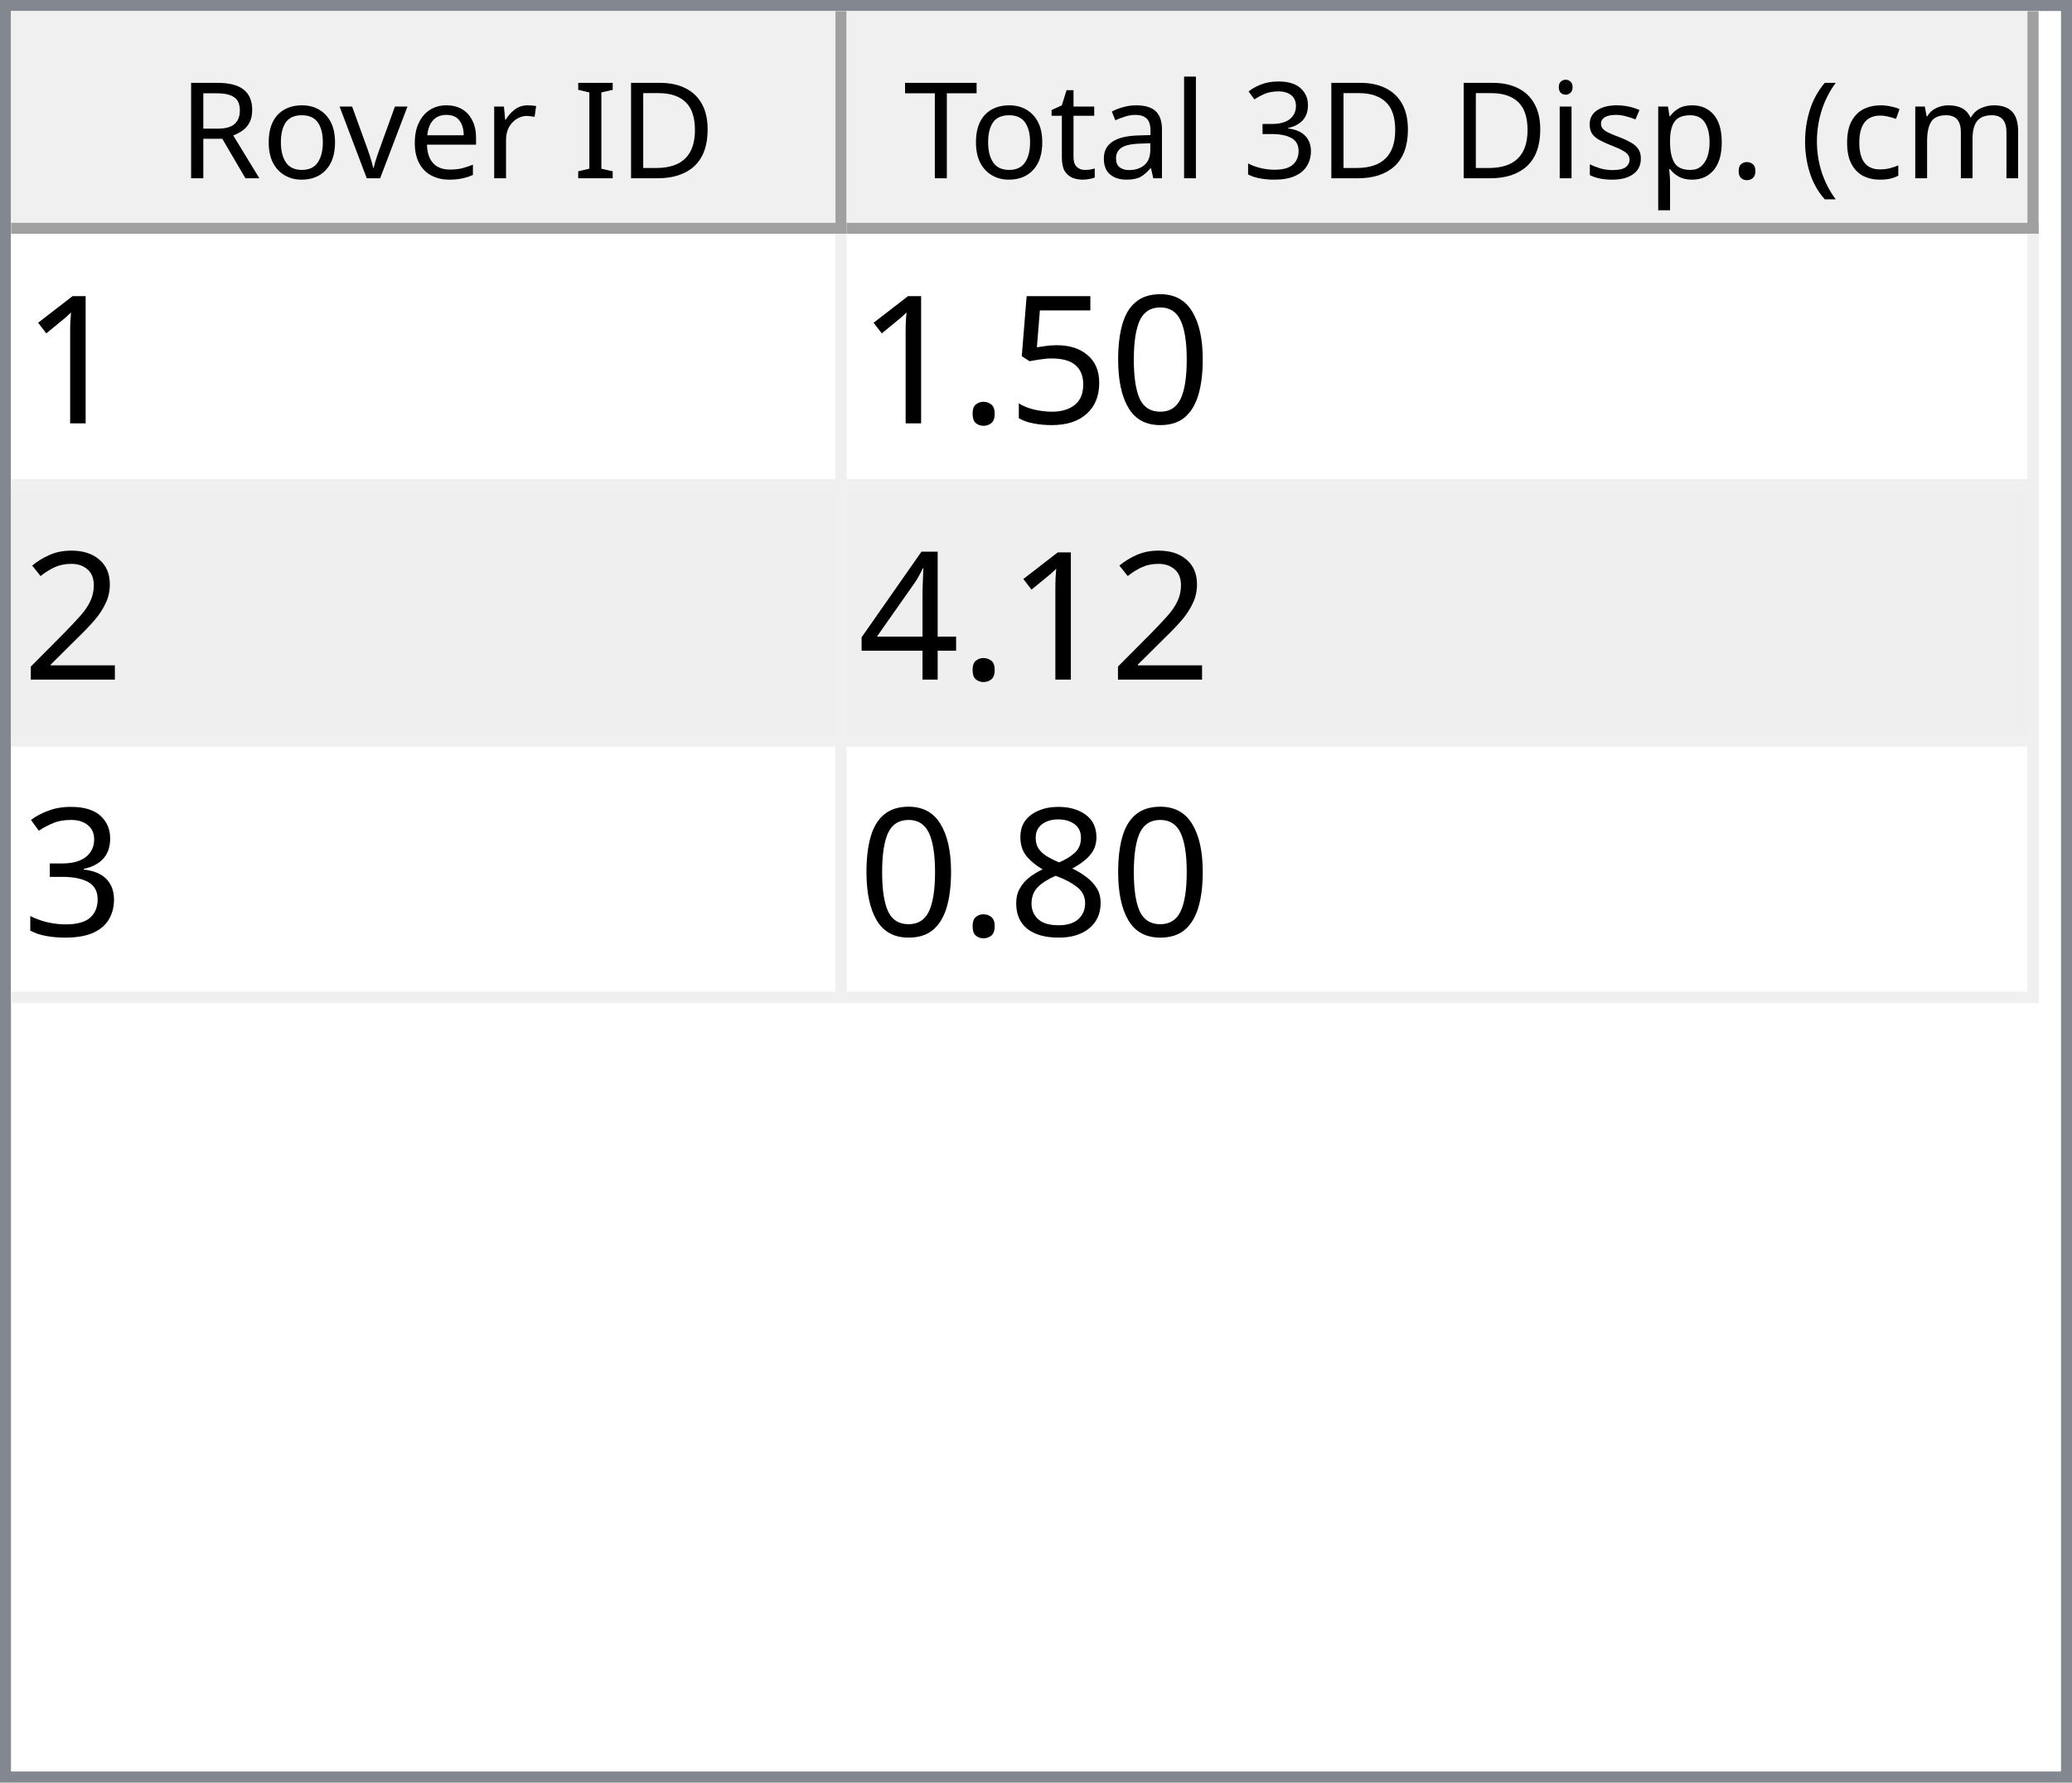
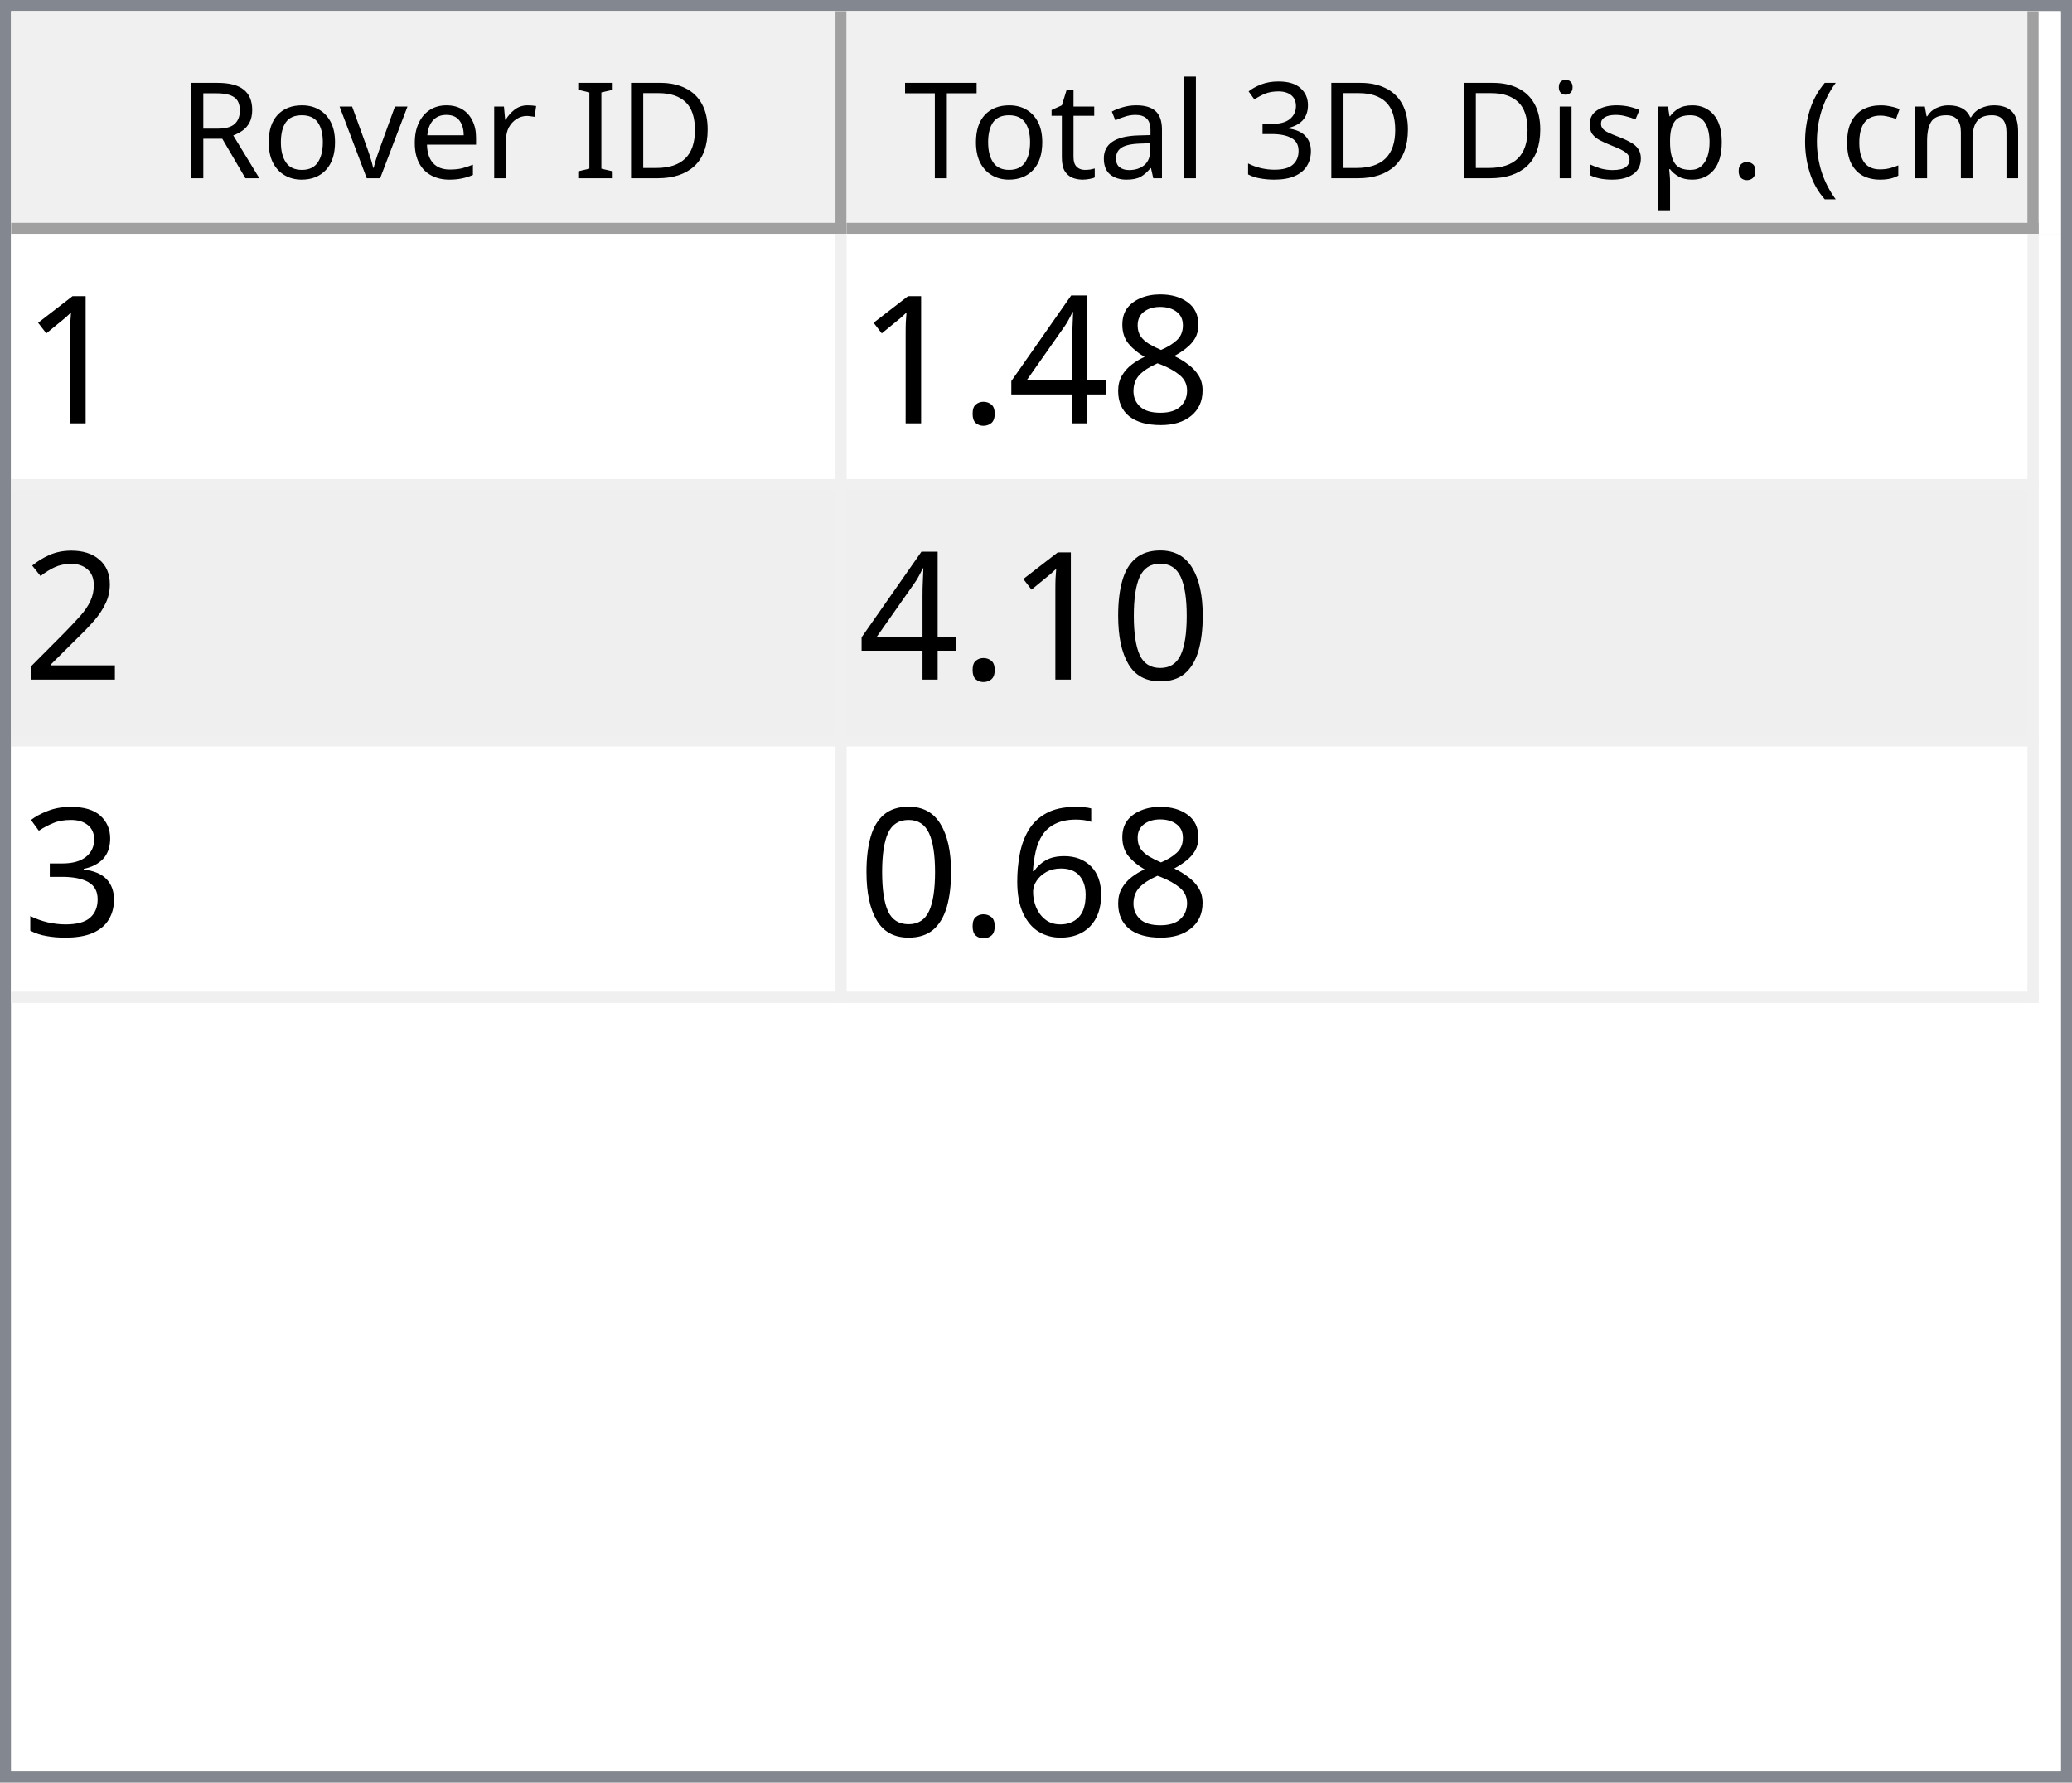
<svg xmlns="http://www.w3.org/2000/svg" style="fill-opacity:1; color-rendering:auto; color-interpolation:auto; text-rendering:auto; stroke:black; stroke-linecap:square; stroke-miterlimit:10; shape-rendering:auto; stroke-opacity:1; fill:black; stroke-dasharray:none; font-weight:normal; stroke-width:1; font-family:'Dialog'; font-style:normal; stroke-linejoin:miter; font-size:12px; stroke-dashoffset:0; image-rendering:auto;" width="186" height="160">
  <defs id="genericDefs" />
  <g>
    <defs id="defs1">
      <clipPath clipPathUnits="userSpaceOnUse" id="clipPath1">
        <path d="M0 0 L186 0 L186 160 L0 160 L0 0 Z" />
      </clipPath>
      <clipPath clipPathUnits="userSpaceOnUse" id="clipPath2">
        <path d="M0 0 L0 160 L186 160 L186 0 Z" />
      </clipPath>
      <clipPath clipPathUnits="userSpaceOnUse" id="clipPath3">
        <path d="M0 0 L0 20 L184 20 L184 0 Z" />
      </clipPath>
      <clipPath clipPathUnits="userSpaceOnUse" id="clipPath4">
        <path d="M0 0 L0 20 L75 20 L75 0 Z" />
      </clipPath>
      <clipPath clipPathUnits="userSpaceOnUse" id="clipPath5">
        <path d="M1 1 L1 19 L74 19 L74 1 Z" />
      </clipPath>
      <clipPath clipPathUnits="userSpaceOnUse" id="clipPath6">
        <path d="M0 0 L0 18 L73 18 L73 0 Z" />
      </clipPath>
      <clipPath clipPathUnits="userSpaceOnUse" id="clipPath7">
        <path d="M-0.5 -0.5 L-0.5 19.5 L74.5 19.5 L74.5 -0.5 Z" />
      </clipPath>
      <clipPath clipPathUnits="userSpaceOnUse" id="clipPath8">
        <path d="M0 0 L0 20 L107 20 L107 0 Z" />
      </clipPath>
      <clipPath clipPathUnits="userSpaceOnUse" id="clipPath9">
        <path d="M1 1 L1 19 L106 19 L106 1 Z" />
      </clipPath>
      <clipPath clipPathUnits="userSpaceOnUse" id="clipPath10">
        <path d="M0 0 L0 18 L105 18 L105 0 Z" />
      </clipPath>
      <clipPath clipPathUnits="userSpaceOnUse" id="clipPath11">
        <path d="M-0.5 -0.5 L-0.5 19.5 L106.5 19.5 L106.5 -0.5 Z" />
      </clipPath>
      <clipPath clipPathUnits="userSpaceOnUse" id="clipPath12">
        <path d="M0 0 L0 138 L184 138 L184 0 Z" />
      </clipPath>
      <clipPath clipPathUnits="userSpaceOnUse" id="clipPath13">
        <path d="M0 0 L0 69 L182 69 L182 0 Z" />
      </clipPath>
      <clipPath clipPathUnits="userSpaceOnUse" id="clipPath14">
        <path d="M-0.5 -0.5 L-0.5 68.5 L181.5 68.5 L181.5 -0.5 Z" />
      </clipPath>
      <clipPath clipPathUnits="userSpaceOnUse" id="clipPath15">
        <path d="M0 0 L0 22 L74 22 L74 0 Z" />
      </clipPath>
      <clipPath clipPathUnits="userSpaceOnUse" id="clipPath16">
        <path d="M0 0 L0 22 L106 22 L106 0 Z" />
      </clipPath>
      <font horiz-adv-x="64.551" id="font1">
        <font-face ascent="107.91" descent="25.098" units-per-em="100" style="font-style:normal; font-family:Segoe UI; font-weight:normal;" />
        <missing-glyph horiz-adv-x="64.551" d="M8.109 0 L8.109 68.266 L56.453 68.266 L56.453 0 L8.109 0 ZM15.328 7.234 L49.219 7.234 L49.219 61.031 L15.328 61.031 L15.328 7.234 Z" />
        <glyph unicode="D" horiz-adv-x="70.117" d="M9.188 0 L9.188 70.016 L28.516 70.016 Q65.531 70.016 65.531 35.891 Q65.531 19.672 55.25 9.836 Q44.969 0 27.734 0 L9.188 0 ZM17.391 62.594 L17.391 7.422 L27.828 7.422 Q41.609 7.422 49.273 14.797 Q56.938 22.172 56.938 35.688 Q56.938 62.594 28.328 62.594 L17.391 62.594 Z" />
        <glyph unicode="I" horiz-adv-x="26.611" d="M17.391 0 L9.188 0 L9.188 70.016 L17.391 70.016 L17.391 0 Z" />
        <glyph unicode=" " horiz-adv-x="27.393" d="" />
        <glyph unicode="r" horiz-adv-x="34.766" d="M34.188 41.891 Q32.078 43.5 28.125 43.5 Q23 43.5 19.555 38.672 Q16.109 33.844 16.109 25.484 L16.109 0 L8.109 0 L8.109 50 L16.109 50 L16.109 39.703 L16.312 39.703 Q18.016 44.969 21.531 47.922 Q25.047 50.875 29.391 50.875 Q32.516 50.875 34.188 50.203 L34.188 41.891 Z" />
        <glyph unicode="e" horiz-adv-x="52.295" d="M48.297 23 L12.984 23 Q13.188 14.656 17.484 10.109 Q21.781 5.562 29.297 5.562 Q37.75 5.562 44.828 11.141 L44.828 3.609 Q38.234 -1.172 27.391 -1.172 Q16.797 -1.172 10.742 5.641 Q4.688 12.453 4.688 24.812 Q4.688 36.469 11.305 43.82 Q17.922 51.172 27.734 51.172 Q37.547 51.172 42.922 44.828 Q48.297 38.484 48.297 27.203 L48.297 23 ZM40.094 29.781 Q40.047 36.719 36.75 40.578 Q33.453 44.438 27.594 44.438 Q21.922 44.438 17.969 40.383 Q14.016 36.328 13.094 29.781 L40.094 29.781 Z" />
        <glyph unicode="v" horiz-adv-x="47.9" d="M47.406 50 L27.484 0 L19.625 0 L0.688 50 L9.469 50 L22.172 13.672 Q23.578 9.672 23.922 6.688 L24.125 6.688 Q24.609 10.453 25.688 13.484 L38.969 50 L47.406 50 Z" />
        <glyph unicode="o" horiz-adv-x="58.594" d="M29 -1.172 Q17.922 -1.172 11.305 5.836 Q4.688 12.844 4.688 24.422 Q4.688 37.016 11.57 44.094 Q18.453 51.172 30.172 51.172 Q41.359 51.172 47.633 44.289 Q53.906 37.406 53.906 25.203 Q53.906 13.234 47.141 6.031 Q40.375 -1.172 29 -1.172 ZM29.594 44.438 Q21.875 44.438 17.383 39.188 Q12.891 33.938 12.891 24.703 Q12.891 15.828 17.43 10.695 Q21.969 5.562 29.594 5.562 Q37.359 5.562 41.531 10.594 Q45.703 15.625 45.703 24.906 Q45.703 34.281 41.531 39.359 Q37.359 44.438 29.594 44.438 Z" />
        <glyph unicode="R" horiz-adv-x="59.814" d="M59.375 0 L49.609 0 L37.891 19.625 Q36.281 22.359 34.766 24.289 Q33.25 26.219 31.664 27.438 Q30.078 28.656 28.25 29.219 Q26.422 29.781 24.125 29.781 L17.391 29.781 L17.391 0 L9.188 0 L9.188 70.016 L30.078 70.016 Q34.672 70.016 38.555 68.867 Q42.438 67.719 45.289 65.375 Q48.141 63.031 49.758 59.547 Q51.375 56.062 51.375 51.375 Q51.375 47.703 50.273 44.656 Q49.172 41.609 47.148 39.211 Q45.125 36.812 42.266 35.133 Q39.406 33.453 35.844 32.516 L35.844 32.328 Q37.594 31.547 38.891 30.547 Q40.188 29.547 41.359 28.18 Q42.531 26.812 43.68 25.078 Q44.828 23.344 46.234 21.047 L59.375 0 ZM17.391 62.594 L17.391 37.203 L28.516 37.203 Q31.594 37.203 34.203 38.133 Q36.812 39.062 38.719 40.797 Q40.625 42.531 41.703 45.047 Q42.781 47.562 42.781 50.688 Q42.781 56.297 39.141 59.445 Q35.5 62.594 28.609 62.594 L17.391 62.594 Z" />
        <glyph unicode=")" horiz-adv-x="30.176" d="M8.297 -15.922 L1.172 -15.922 Q16.406 2.344 16.406 26.812 Q16.406 51.469 1.078 70.016 L8.297 70.016 Q23.531 52.156 23.531 26.703 Q23.531 1.375 8.297 -15.922 Z" />
        <glyph unicode="m" horiz-adv-x="86.133" d="M79.109 0 L71.094 0 L71.094 28.719 Q71.094 37.016 68.531 40.727 Q65.969 44.438 59.906 44.438 Q54.781 44.438 51.195 39.75 Q47.609 35.062 47.609 28.516 L47.609 0 L39.594 0 L39.594 29.688 Q39.594 44.438 28.219 44.438 Q22.953 44.438 19.531 40.016 Q16.109 35.594 16.109 28.516 L16.109 0 L8.109 0 L8.109 50 L16.109 50 L16.109 42.094 L16.312 42.094 Q21.625 51.172 31.844 51.172 Q36.969 51.172 40.773 48.312 Q44.578 45.453 46 40.828 Q51.562 51.172 62.594 51.172 Q79.109 51.172 79.109 30.812 L79.109 0 Z" />
        <glyph unicode="c" horiz-adv-x="46.191" d="M42.188 2.297 Q36.422 -1.172 28.516 -1.172 Q17.828 -1.172 11.258 5.789 Q4.688 12.75 4.688 23.828 Q4.688 36.188 11.766 43.68 Q18.844 51.172 30.672 51.172 Q37.25 51.172 42.281 48.734 L42.281 40.531 Q36.719 44.438 30.375 44.438 Q22.703 44.438 17.797 38.945 Q12.891 33.453 12.891 24.516 Q12.891 15.719 17.508 10.641 Q22.125 5.562 29.891 5.562 Q36.422 5.562 42.188 9.906 L42.188 2.297 Z" />
        <glyph unicode="(" horiz-adv-x="30.176" d="M29.109 -15.922 L21.969 -15.922 Q6.844 1.375 6.844 26.703 Q6.844 52.156 21.969 70.016 L29.203 70.016 Q13.875 51.469 13.875 26.812 Q13.875 2.344 29.109 -15.922 Z" />
        <glyph unicode="." horiz-adv-x="21.68" d="M10.891 -1.078 Q8.641 -1.078 7.055 0.539 Q5.469 2.156 5.469 4.391 Q5.469 6.641 7.055 8.273 Q8.641 9.906 10.891 9.906 Q13.188 9.906 14.797 8.273 Q16.406 6.641 16.406 4.391 Q16.406 2.156 14.797 0.539 Q13.188 -1.078 10.891 -1.078 Z" />
        <glyph unicode="p" horiz-adv-x="58.789" d="M16.312 7.234 L16.109 7.234 L16.109 -23 L8.109 -23 L8.109 50 L16.109 50 L16.109 41.219 L16.312 41.219 Q22.219 51.172 33.594 51.172 Q43.266 51.172 48.688 44.461 Q54.109 37.75 54.109 26.469 Q54.109 13.922 48 6.375 Q41.891 -1.172 31.297 -1.172 Q21.578 -1.172 16.312 7.234 ZM16.109 27.391 L16.109 20.406 Q16.109 14.203 20.141 9.883 Q24.172 5.562 30.375 5.562 Q37.641 5.562 41.773 11.133 Q45.906 16.703 45.906 26.609 Q45.906 34.969 42.047 39.703 Q38.188 44.438 31.594 44.438 Q24.609 44.438 20.359 39.578 Q16.109 34.719 16.109 27.391 Z" />
        <glyph unicode="s" horiz-adv-x="42.432" d="M5.078 1.812 L5.078 10.406 Q11.625 5.562 19.484 5.562 Q30.031 5.562 30.031 12.594 Q30.031 14.594 29.125 15.992 Q28.219 17.391 26.68 18.461 Q25.141 19.531 23.07 20.383 Q21 21.234 18.609 22.172 Q15.281 23.484 12.766 24.828 Q10.25 26.172 8.57 27.859 Q6.891 29.547 6.031 31.695 Q5.172 33.844 5.172 36.719 Q5.172 40.234 6.789 42.945 Q8.406 45.656 11.086 47.484 Q13.766 49.312 17.211 50.242 Q20.656 51.172 24.312 51.172 Q30.812 51.172 35.938 48.922 L35.938 40.828 Q30.422 44.438 23.25 44.438 Q21 44.438 19.195 43.922 Q17.391 43.406 16.094 42.477 Q14.797 41.547 14.086 40.258 Q13.375 38.969 13.375 37.406 Q13.375 35.453 14.086 34.133 Q14.797 32.812 16.164 31.789 Q17.531 30.766 19.484 29.938 Q21.438 29.109 23.922 28.125 Q27.25 26.859 29.883 25.516 Q32.516 24.172 34.375 22.484 Q36.234 20.797 37.234 18.602 Q38.234 16.406 38.234 13.375 Q38.234 9.672 36.602 6.938 Q34.969 4.203 32.234 2.398 Q29.5 0.594 25.93 -0.289 Q22.359 -1.172 18.453 -1.172 Q10.75 -1.172 5.078 1.812 Z" />
        <glyph unicode="i" horiz-adv-x="24.219" d="M12.203 62.703 Q10.062 62.703 8.547 64.164 Q7.031 65.625 7.031 67.875 Q7.031 70.125 8.547 71.609 Q10.062 73.094 12.203 73.094 Q14.406 73.094 15.945 71.609 Q17.484 70.125 17.484 67.875 Q17.484 65.719 15.945 64.211 Q14.406 62.703 12.203 62.703 ZM16.109 0 L8.109 0 L8.109 50 L16.109 50 L16.109 0 Z" />
        <glyph unicode="3" horiz-adv-x="53.906" d="M46.531 19.828 Q46.531 15.094 44.75 11.211 Q42.969 7.328 39.719 4.57 Q36.469 1.812 31.93 0.297 Q27.391 -1.219 21.922 -1.219 Q11.922 -1.219 6 2.594 L6 11.188 Q13.094 5.609 22.219 5.609 Q25.875 5.609 28.828 6.539 Q31.781 7.469 33.906 9.227 Q36.031 10.984 37.18 13.477 Q38.328 15.969 38.328 19.094 Q38.328 32.812 18.797 32.812 L12.984 32.812 L12.984 39.594 L18.5 39.594 Q35.797 39.594 35.797 52.484 Q35.797 64.406 22.609 64.406 Q15.188 64.406 8.688 59.422 L8.688 67.188 Q15.375 71.188 24.609 71.188 Q29 71.188 32.57 69.969 Q36.141 68.75 38.68 66.555 Q41.219 64.359 42.609 61.281 Q44 58.203 44 54.5 Q44 40.672 30.031 36.719 L30.031 36.531 Q33.594 36.141 36.625 34.797 Q39.656 33.453 41.852 31.305 Q44.047 29.156 45.289 26.25 Q46.531 23.344 46.531 19.828 Z" />
        <glyph unicode="l" horiz-adv-x="24.219" d="M16.109 0 L8.109 0 L8.109 74.031 L16.109 74.031 L16.109 0 Z" />
        <glyph unicode="a" horiz-adv-x="50.879" d="M43.891 0 L35.891 0 L35.891 7.812 L35.688 7.812 Q30.469 -1.172 20.312 -1.172 Q12.844 -1.172 8.617 2.781 Q4.391 6.734 4.391 13.281 Q4.391 27.297 20.906 29.594 L35.891 31.688 Q35.891 44.438 25.594 44.438 Q16.547 44.438 9.281 38.281 L9.281 46.484 Q16.656 51.172 26.266 51.172 Q43.891 51.172 43.891 32.516 L43.891 0 ZM35.891 25.297 L23.828 23.641 Q18.266 22.859 15.43 20.875 Q12.594 18.891 12.594 13.875 Q12.594 10.203 15.211 7.883 Q17.828 5.562 22.172 5.562 Q28.125 5.562 32.008 9.742 Q35.891 13.922 35.891 20.312 L35.891 25.297 Z" />
        <glyph unicode="t" horiz-adv-x="33.887" d="M31.297 0.484 Q28.469 -1.078 23.828 -1.078 Q10.688 -1.078 10.688 13.578 L10.688 43.172 L2.094 43.172 L2.094 50 L10.688 50 L10.688 62.203 L18.703 64.797 L18.703 50 L31.297 50 L31.297 43.172 L18.703 43.172 L18.703 14.984 Q18.703 9.969 20.414 7.82 Q22.125 5.672 26.078 5.672 Q29.109 5.672 31.297 7.328 L31.297 0.484 Z" />
        <glyph unicode="T" horiz-adv-x="52.393" d="M50.594 62.594 L30.375 62.594 L30.375 0 L22.172 0 L22.172 62.594 L2 62.594 L2 70.016 L50.594 70.016 L50.594 62.594 Z" />
      </font>
      <font horiz-adv-x="75.0" id="font2">
        <font-face ascent="100.537" descent="21.973" units-per-em="100" style="font-style:normal; font-family:sans-serif; font-weight:normal;" />
        <missing-glyph horiz-adv-x="75.0" d="M12.5 0 L12.5 62.5 L62.5 62.5 L62.5 0 L12.5 0 ZM14.062 1.562 L60.938 1.562 L60.938 60.938 L14.062 60.938 L14.062 1.562 Z" />
        <glyph unicode="1" horiz-adv-x="55.615" d="M37.25 0 L28.469 0 L28.469 56 Q25.297 52.984 20.141 49.953 Q14.984 46.922 10.891 45.406 L10.891 53.906 Q18.266 57.375 23.781 62.305 Q29.297 67.234 31.594 71.875 L37.25 71.875 L37.25 0 Z" />
-         <glyph unicode="0" horiz-adv-x="55.615" d="M4.156 35.297 Q4.156 48 6.766 55.742 Q9.375 63.484 14.523 67.68 Q19.672 71.875 27.484 71.875 Q33.25 71.875 37.594 69.555 Q41.938 67.234 44.773 62.867 Q47.609 58.5 49.219 52.227 Q50.828 45.953 50.828 35.297 Q50.828 22.703 48.242 14.969 Q45.656 7.234 40.508 3.008 Q35.359 -1.219 27.484 -1.219 Q17.141 -1.219 11.234 6.203 Q4.156 15.141 4.156 35.297 ZM13.188 35.297 Q13.188 17.672 17.312 11.836 Q21.438 6 27.484 6 Q33.547 6 37.672 11.859 Q41.797 17.719 41.797 35.297 Q41.797 52.984 37.672 58.789 Q33.547 64.594 27.391 64.594 Q21.344 64.594 17.719 59.469 Q13.188 52.938 13.188 35.297 Z" />
-         <glyph unicode="5" horiz-adv-x="55.615" d="M4.156 18.75 L13.375 19.531 Q14.406 12.797 18.141 9.398 Q21.875 6 27.156 6 Q33.5 6 37.891 10.789 Q42.281 15.578 42.281 23.484 Q42.281 31 38.062 35.352 Q33.844 39.703 27 39.703 Q22.75 39.703 19.336 37.773 Q15.922 35.844 13.969 32.766 L5.719 33.844 L12.641 70.609 L48.25 70.609 L48.25 62.203 L19.672 62.203 L15.828 42.969 Q22.266 47.469 29.344 47.469 Q38.719 47.469 45.164 40.969 Q51.609 34.469 51.609 24.266 Q51.609 14.547 45.953 7.469 Q39.062 -1.219 27.156 -1.219 Q17.391 -1.219 11.211 4.25 Q5.031 9.719 4.156 18.75 Z" />
+         <glyph unicode="8" horiz-adv-x="55.615" d="M17.672 38.812 Q12.203 40.828 9.57 44.539 Q6.938 48.25 6.938 53.422 Q6.938 61.234 12.555 66.555 Q18.172 71.875 27.484 71.875 Q36.859 71.875 42.578 66.43 Q48.297 60.984 48.297 53.172 Q48.297 48.188 45.68 44.508 Q43.062 40.828 37.75 38.812 Q44.344 36.672 47.781 31.883 Q51.219 27.094 51.219 20.453 Q51.219 11.281 44.727 5.031 Q38.234 -1.219 27.641 -1.219 Q17.047 -1.219 10.547 5.055 Q4.047 11.328 4.047 20.703 Q4.047 27.688 7.594 32.398 Q11.141 37.109 17.672 38.812 ZM15.922 53.719 Q15.922 48.641 19.195 45.414 Q22.469 42.188 27.688 42.188 Q32.766 42.188 36.016 45.383 Q39.266 48.578 39.266 53.219 Q39.266 58.062 35.914 61.359 Q32.562 64.656 27.594 64.656 Q22.562 64.656 19.242 61.43 Q15.922 58.203 15.922 53.719 ZM13.094 20.656 Q13.094 16.891 14.875 13.375 Q16.656 9.859 20.172 7.93 Q23.688 6 27.734 6 Q34.031 6 38.133 10.055 Q42.234 14.109 42.234 20.359 Q42.234 26.703 38.016 30.859 Q33.797 35.016 27.438 35.016 Q21.234 35.016 17.164 30.914 Q13.094 26.812 13.094 20.656 Z" />
+         <glyph unicode="4" horiz-adv-x="55.615" d="M32.328 0 L32.328 17.141 L1.266 17.141 L1.266 25.203 L33.938 71.578 L41.109 71.578 L41.109 25.203 L50.781 25.203 L50.781 17.141 L41.109 17.141 L41.109 0 L32.328 0 ZM32.328 25.203 L32.328 57.469 L9.906 25.203 L32.328 25.203 Z" />
        <glyph unicode="." horiz-adv-x="27.783" d="M9.078 0 L9.078 10.016 L19.094 10.016 L19.094 0 L9.078 0 Z" />
        <glyph unicode="2" horiz-adv-x="55.615" d="M50.344 8.453 L50.344 0 L3.031 0 Q2.938 3.172 4.047 6.109 Q5.859 10.938 9.836 15.625 Q13.812 20.312 21.344 26.469 Q33.016 36.031 37.117 41.625 Q41.219 47.219 41.219 52.203 Q41.219 57.422 37.477 61.008 Q33.734 64.594 27.734 64.594 Q21.391 64.594 17.578 60.789 Q13.766 56.984 13.719 50.25 L4.688 51.172 Q5.609 61.281 11.664 66.578 Q17.719 71.875 27.938 71.875 Q38.234 71.875 44.242 66.164 Q50.25 60.453 50.25 52 Q50.25 47.703 48.492 43.555 Q46.734 39.406 42.656 34.812 Q38.578 30.219 29.109 22.219 Q21.188 15.578 18.945 13.211 Q16.703 10.844 15.234 8.453 L50.344 8.453 Z" />
-         <glyph unicode="4" horiz-adv-x="55.615" d="M32.328 0 L32.328 17.141 L1.266 17.141 L1.266 25.203 L33.938 71.578 L41.109 71.578 L41.109 25.203 L50.781 25.203 L50.781 17.141 L41.109 17.141 L41.109 0 L32.328 0 ZM32.328 25.203 L32.328 57.469 L9.906 25.203 L32.328 25.203 Z" />
+         <glyph unicode="0" horiz-adv-x="55.615" d="M4.156 35.297 Q4.156 48 6.766 55.742 Q9.375 63.484 14.523 67.68 Q19.672 71.875 27.484 71.875 Q33.25 71.875 37.594 69.555 Q41.938 67.234 44.773 62.867 Q47.609 58.5 49.219 52.227 Q50.828 45.953 50.828 35.297 Q50.828 22.703 48.242 14.969 Q45.656 7.234 40.508 3.008 Q35.359 -1.219 27.484 -1.219 Q17.141 -1.219 11.234 6.203 Q4.156 15.141 4.156 35.297 ZM13.188 35.297 Q13.188 17.672 17.312 11.836 Q21.438 6 27.484 6 Q33.547 6 37.672 11.859 Q41.797 17.719 41.797 35.297 Q41.797 52.984 37.672 58.789 Q33.547 64.594 27.391 64.594 Q21.344 64.594 17.719 59.469 Q13.188 52.938 13.188 35.297 Z" />
        <glyph unicode="3" horiz-adv-x="55.615" d="M4.203 18.891 L12.984 20.062 Q14.5 12.594 18.141 9.297 Q21.781 6 27 6 Q33.203 6 37.477 10.297 Q41.75 14.594 41.75 20.953 Q41.75 27 37.797 30.93 Q33.844 34.859 27.734 34.859 Q25.25 34.859 21.531 33.891 L22.516 41.609 Q23.391 41.5 23.922 41.5 Q29.547 41.5 34.039 44.43 Q38.531 47.359 38.531 53.469 Q38.531 58.297 35.258 61.477 Q31.984 64.656 26.812 64.656 Q21.688 64.656 18.266 61.43 Q14.844 58.203 13.875 51.766 L5.078 53.328 Q6.688 62.156 12.398 67.016 Q18.109 71.875 26.609 71.875 Q32.469 71.875 37.398 69.359 Q42.328 66.844 44.945 62.5 Q47.562 58.156 47.562 53.266 Q47.562 48.641 45.07 44.828 Q42.578 41.016 37.703 38.766 Q44.047 37.312 47.562 32.695 Q51.078 28.078 51.078 21.141 Q51.078 11.766 44.242 5.25 Q37.406 -1.266 26.953 -1.266 Q17.531 -1.266 11.305 4.352 Q5.078 9.969 4.203 18.891 Z" />
-         <glyph unicode="8" horiz-adv-x="55.615" d="M17.672 38.812 Q12.203 40.828 9.57 44.539 Q6.938 48.25 6.938 53.422 Q6.938 61.234 12.555 66.555 Q18.172 71.875 27.484 71.875 Q36.859 71.875 42.578 66.43 Q48.297 60.984 48.297 53.172 Q48.297 48.188 45.68 44.508 Q43.062 40.828 37.75 38.812 Q44.344 36.672 47.781 31.883 Q51.219 27.094 51.219 20.453 Q51.219 11.281 44.727 5.031 Q38.234 -1.219 27.641 -1.219 Q17.047 -1.219 10.547 5.055 Q4.047 11.328 4.047 20.703 Q4.047 27.688 7.594 32.398 Q11.141 37.109 17.672 38.812 ZM15.922 53.719 Q15.922 48.641 19.195 45.414 Q22.469 42.188 27.688 42.188 Q32.766 42.188 36.016 45.383 Q39.266 48.578 39.266 53.219 Q39.266 58.062 35.914 61.359 Q32.562 64.656 27.594 64.656 Q22.562 64.656 19.242 61.43 Q15.922 58.203 15.922 53.719 ZM13.094 20.656 Q13.094 16.891 14.875 13.375 Q16.656 9.859 20.172 7.93 Q23.688 6 27.734 6 Q34.031 6 38.133 10.055 Q42.234 14.109 42.234 20.359 Q42.234 26.703 38.016 30.859 Q33.797 35.016 27.438 35.016 Q21.234 35.016 17.164 30.914 Q13.094 26.812 13.094 20.656 Z" />
+         <glyph unicode="6" horiz-adv-x="55.615" d="M49.75 54.047 L41.016 53.375 Q39.844 58.547 37.703 60.891 Q34.125 64.656 28.906 64.656 Q24.703 64.656 21.531 62.312 Q17.391 59.281 14.992 53.469 Q12.594 47.656 12.5 36.922 Q15.672 41.75 20.266 44.094 Q24.859 46.438 29.891 46.438 Q38.672 46.438 44.852 39.969 Q51.031 33.5 51.031 23.25 Q51.031 16.5 48.125 10.719 Q45.219 4.938 40.141 1.859 Q35.062 -1.219 28.609 -1.219 Q17.625 -1.219 10.695 6.859 Q3.766 14.938 3.766 33.5 Q3.766 54.25 11.422 63.672 Q18.109 71.875 29.438 71.875 Q37.891 71.875 43.289 67.141 Q48.688 62.406 49.75 54.047 ZM13.875 23.188 Q13.875 18.656 15.797 14.508 Q17.719 10.359 21.188 8.18 Q24.656 6 28.469 6 Q34.031 6 38.039 10.492 Q42.047 14.984 42.047 22.703 Q42.047 30.125 38.086 34.398 Q34.125 38.672 28.125 38.672 Q22.172 38.672 18.023 34.398 Q13.875 30.125 13.875 23.188 Z" />
      </font>
    </defs>
    <g style="fill:white; stroke:white;">
      <rect x="0" y="0" width="186" style="clip-path:url(#clipPath1); stroke:none;" height="160" />
    </g>
    <g style="fill:white; text-rendering:optimizeSpeed; color-rendering:optimizeSpeed; image-rendering:optimizeSpeed; shape-rendering:crispEdges; stroke:white; color-interpolation:sRGB;">
      <rect x="0" width="186" height="160" y="0" style="stroke:none;" />
      <path style="stroke:none;" d="M0 160 L186 160 L186 0 L0 0 Z" />
    </g>
    <g style="fill:rgb(240,240,240); font-family:'Segoe UI'; stroke:rgb(240,240,240);">
      <rect x="0" y="0" width="186" style="clip-path:url(#clipPath2); stroke:none;" height="160" />
    </g>
    <g style="fill:rgb(130,135,144); font-family:'Segoe UI'; stroke:rgb(130,135,144);">
      <path d="M0 0 L186 0 L186 160 L0 160 L0 0 ZM1 1 L185 1 L185 159 L1 159 L1 1 Z" style="fill-rule:evenodd; clip-path:url(#clipPath2); stroke:none;" />
    </g>
    <g style="fill:white; font-family:'Segoe UI'; stroke:white;" transform="translate(1,1)">
      <rect x="0" y="0" width="184" style="clip-path:url(#clipPath3); stroke:none;" height="20" />
    </g>
    <g style="fill:rgb(240,240,240); font-family:'Segoe UI'; stroke:rgb(240,240,240);" transform="translate(1,1)">
      <rect x="0" y="0" width="75" style="clip-path:url(#clipPath4); stroke:none;" height="20" />
    </g>
    <g style="font-family:'Segoe UI';" transform="translate(2,2)">
      <text x="14" xml:space="preserve" y="14" style="clip-path:url(#clipPath6); stroke:none;">Rover ID</text>
    </g>
    <g style="fill:rgb(160,160,160); font-family:'Segoe UI'; stroke:rgb(160,160,160); stroke-linejoin:bevel;" transform="translate(1.5,1.5)">
      <line x1="74" x2="74" y1="0" style="fill:none; clip-path:url(#clipPath7);" y2="19" />
    </g>
    <g style="fill:rgb(160,160,160); font-family:'Segoe UI'; stroke:rgb(160,160,160); stroke-linejoin:bevel;" transform="matrix(1,0,0,1,1,1) translate(0.5,0.5)">
      <line x1="0" x2="74" y1="19" style="fill:none; clip-path:url(#clipPath7);" y2="19" />
    </g>
    <g style="fill:rgb(240,240,240); font-family:'Segoe UI'; stroke:rgb(240,240,240);" transform="translate(76,1)">
      <rect x="0" y="0" width="107" style="clip-path:url(#clipPath8); stroke:none;" height="20" />
    </g>
    <g style="font-family:'Segoe UI';" transform="translate(77,2)">
      <text x="1" xml:space="preserve" y="14" style="clip-path:url(#clipPath10); stroke:none;"> Total 3D Disp. (cm)</text>
    </g>
    <g style="fill:rgb(160,160,160); font-family:'Segoe UI'; stroke:rgb(160,160,160); stroke-linejoin:bevel;" transform="translate(76.5,1.5)">
      <line x1="106" x2="106" y1="0" style="fill:none; clip-path:url(#clipPath11);" y2="19" />
    </g>
    <g style="fill:rgb(160,160,160); font-family:'Segoe UI'; stroke:rgb(160,160,160); stroke-linejoin:bevel;" transform="matrix(1,0,0,1,76,1) translate(0.5,0.5)">
      <line x1="0" x2="106" y1="19" style="fill:none; clip-path:url(#clipPath11);" y2="19" />
    </g>
    <g style="fill:white; font-family:'Segoe UI'; stroke:white;" transform="translate(1,21)">
      <rect x="0" y="0" width="184" style="clip-path:url(#clipPath12); stroke:none;" height="138" />
    </g>
    <g style="fill:rgb(240,240,240); font-size:16px; font-family:sans-serif; stroke:rgb(240,240,240);" transform="translate(1,21)">
      <rect x="0" y="0" width="182" style="clip-path:url(#clipPath13); stroke:none;" height="69" />
      <line transform="translate(0.5,0.5)" x1="0" x2="181" y1="22" style="clip-path:url(#clipPath14); fill:none; stroke-linejoin:bevel;" y2="22" />
    </g>
    <g transform="matrix(1,0,0,1,1,21) translate(0.5,0.5)" style="fill:rgb(240,240,240); font-size:16px; font-family:sans-serif; stroke:rgb(240,240,240); stroke-linejoin:bevel;">
      <line x1="0" x2="181" y1="45" style="fill:none; clip-path:url(#clipPath14);" y2="45" />
    </g>
    <g transform="matrix(1,0,0,1,1,21) translate(0.5,0.5)" style="fill:rgb(240,240,240); font-size:16px; font-family:sans-serif; stroke:rgb(240,240,240); stroke-linejoin:bevel;">
      <line x1="0" x2="181" y1="68" style="fill:none; clip-path:url(#clipPath14);" y2="68" />
    </g>
    <g transform="matrix(1,0,0,1,1,21) translate(0.5,0.5)" style="fill:rgb(240,240,240); font-size:16px; font-family:sans-serif; stroke:rgb(240,240,240); stroke-linejoin:bevel;">
      <line x1="74" x2="74" y1="0" style="fill:none; clip-path:url(#clipPath14);" y2="68" />
    </g>
    <g transform="matrix(1,0,0,1,1,21) translate(0.5,0.5)" style="fill:rgb(240,240,240); font-size:16px; font-family:sans-serif; stroke:rgb(240,240,240); stroke-linejoin:bevel;">
      <line x1="181" x2="181" y1="0" style="fill:none; clip-path:url(#clipPath14);" y2="68" />
    </g>
    <g style="fill:white; font-size:16px; font-family:sans-serif; stroke:white;" transform="matrix(1,0,0,1,1,21)">
      <rect x="0" y="0" width="74" style="clip-path:url(#clipPath15); stroke:none;" height="22" />
      <text x="1" y="17" style="fill:black; clip-path:url(#clipPath15); stroke:none;" xml:space="preserve">1</text>
    </g>
    <g style="fill:white; font-size:16px; font-family:sans-serif; stroke:white;" transform="matrix(1,0,0,1,1,21) translate(75,0)">
      <rect x="0" y="0" width="106" style="clip-path:url(#clipPath16); stroke:none;" height="22" />
-       <text x="1" y="17" style="fill:black; clip-path:url(#clipPath16); stroke:none;" xml:space="preserve">1.50</text>
+       <text x="1" y="17" style="fill:black; clip-path:url(#clipPath16); stroke:none;" xml:space="preserve">1.48</text>
    </g>
    <g style="fill:rgb(239,239,239); font-size:16px; font-family:sans-serif; stroke:rgb(239,239,239);" transform="matrix(1,0,0,1,1,21) translate(0,23)">
      <rect x="0" y="0" width="74" style="clip-path:url(#clipPath15); stroke:none;" height="22" />
      <text x="1" y="17" style="fill:black; clip-path:url(#clipPath15); stroke:none;" xml:space="preserve">2</text>
    </g>
    <g style="fill:rgb(239,239,239); font-size:16px; font-family:sans-serif; stroke:rgb(239,239,239);" transform="matrix(1,0,0,1,1,21) translate(75,23)">
      <rect x="0" y="0" width="106" style="clip-path:url(#clipPath16); stroke:none;" height="22" />
-       <text x="1" y="17" style="fill:black; clip-path:url(#clipPath16); stroke:none;" xml:space="preserve">4.12</text>
+       <text x="1" y="17" style="fill:black; clip-path:url(#clipPath16); stroke:none;" xml:space="preserve">4.10</text>
    </g>
    <g style="fill:white; font-size:16px; font-family:sans-serif; stroke:white;" transform="matrix(1,0,0,1,1,21) translate(0,46)">
      <rect x="0" y="0" width="74" style="clip-path:url(#clipPath15); stroke:none;" height="22" />
      <text x="1" y="17" style="fill:black; clip-path:url(#clipPath15); stroke:none;" xml:space="preserve">3</text>
    </g>
    <g style="fill:white; font-size:16px; font-family:sans-serif; stroke:white;" transform="matrix(1,0,0,1,1,21) translate(75,46)">
      <rect x="0" y="0" width="106" style="clip-path:url(#clipPath16); stroke:none;" height="22" />
-       <text x="1" y="17" style="fill:black; clip-path:url(#clipPath16); stroke:none;" xml:space="preserve">0.80</text>
+       <text x="1" y="17" style="fill:black; clip-path:url(#clipPath16); stroke:none;" xml:space="preserve">0.68</text>
    </g>
  </g>
</svg>
